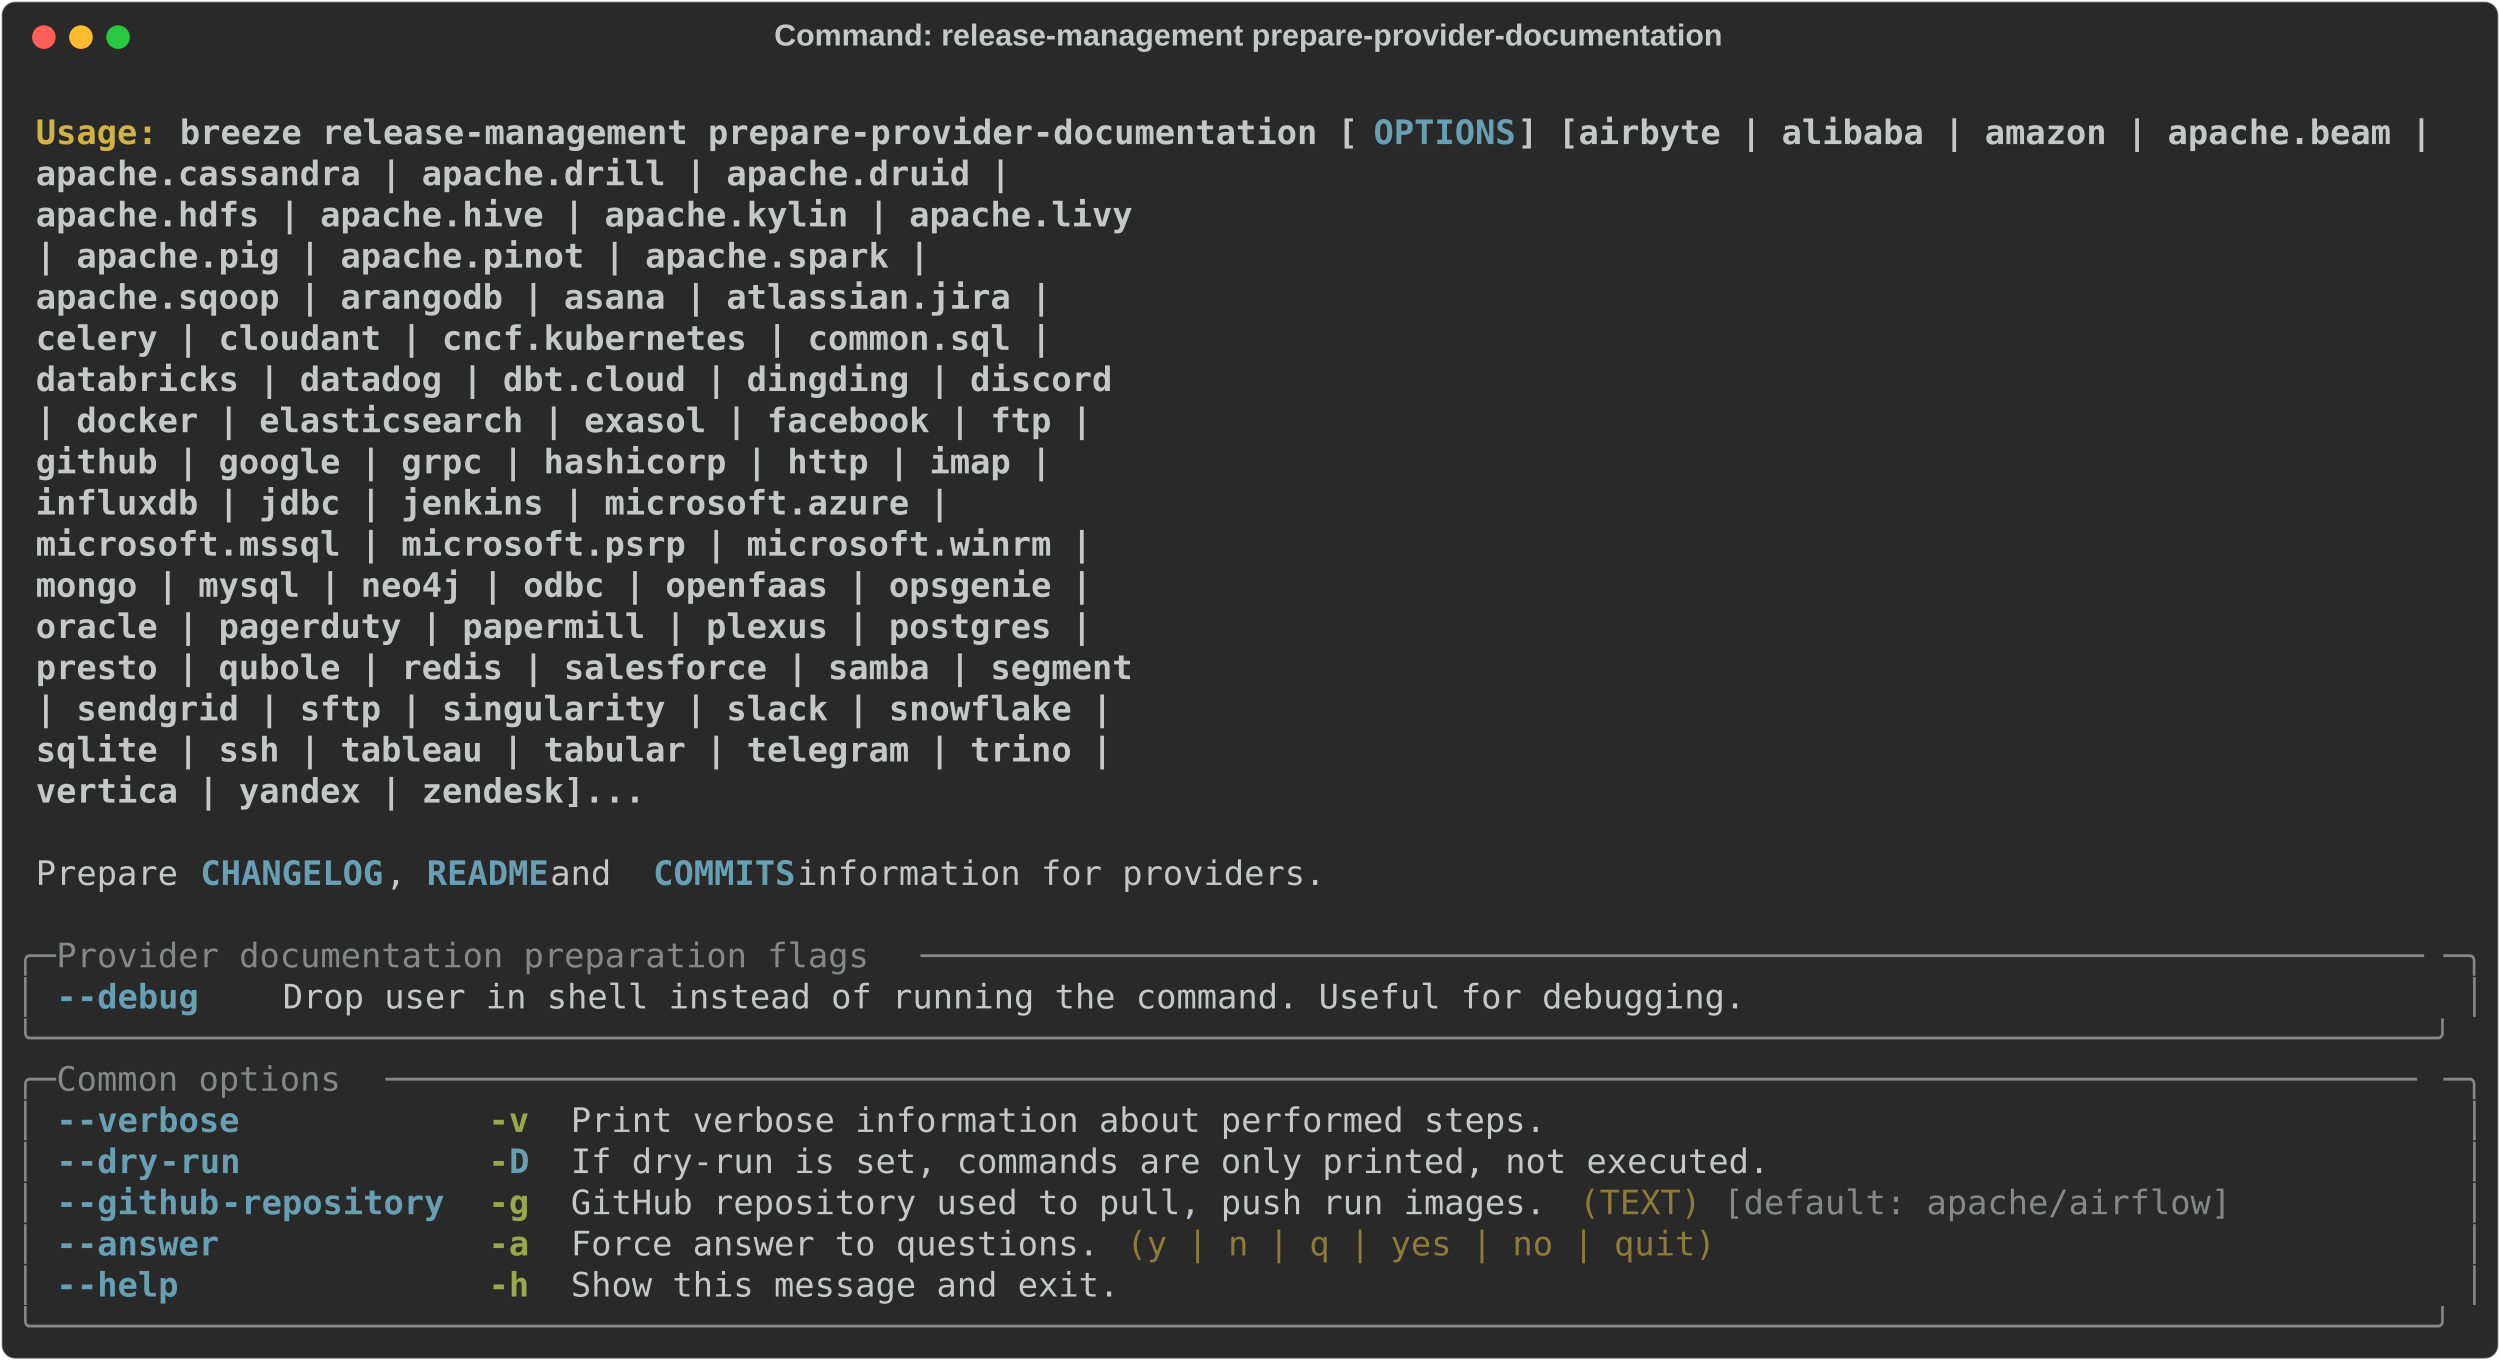
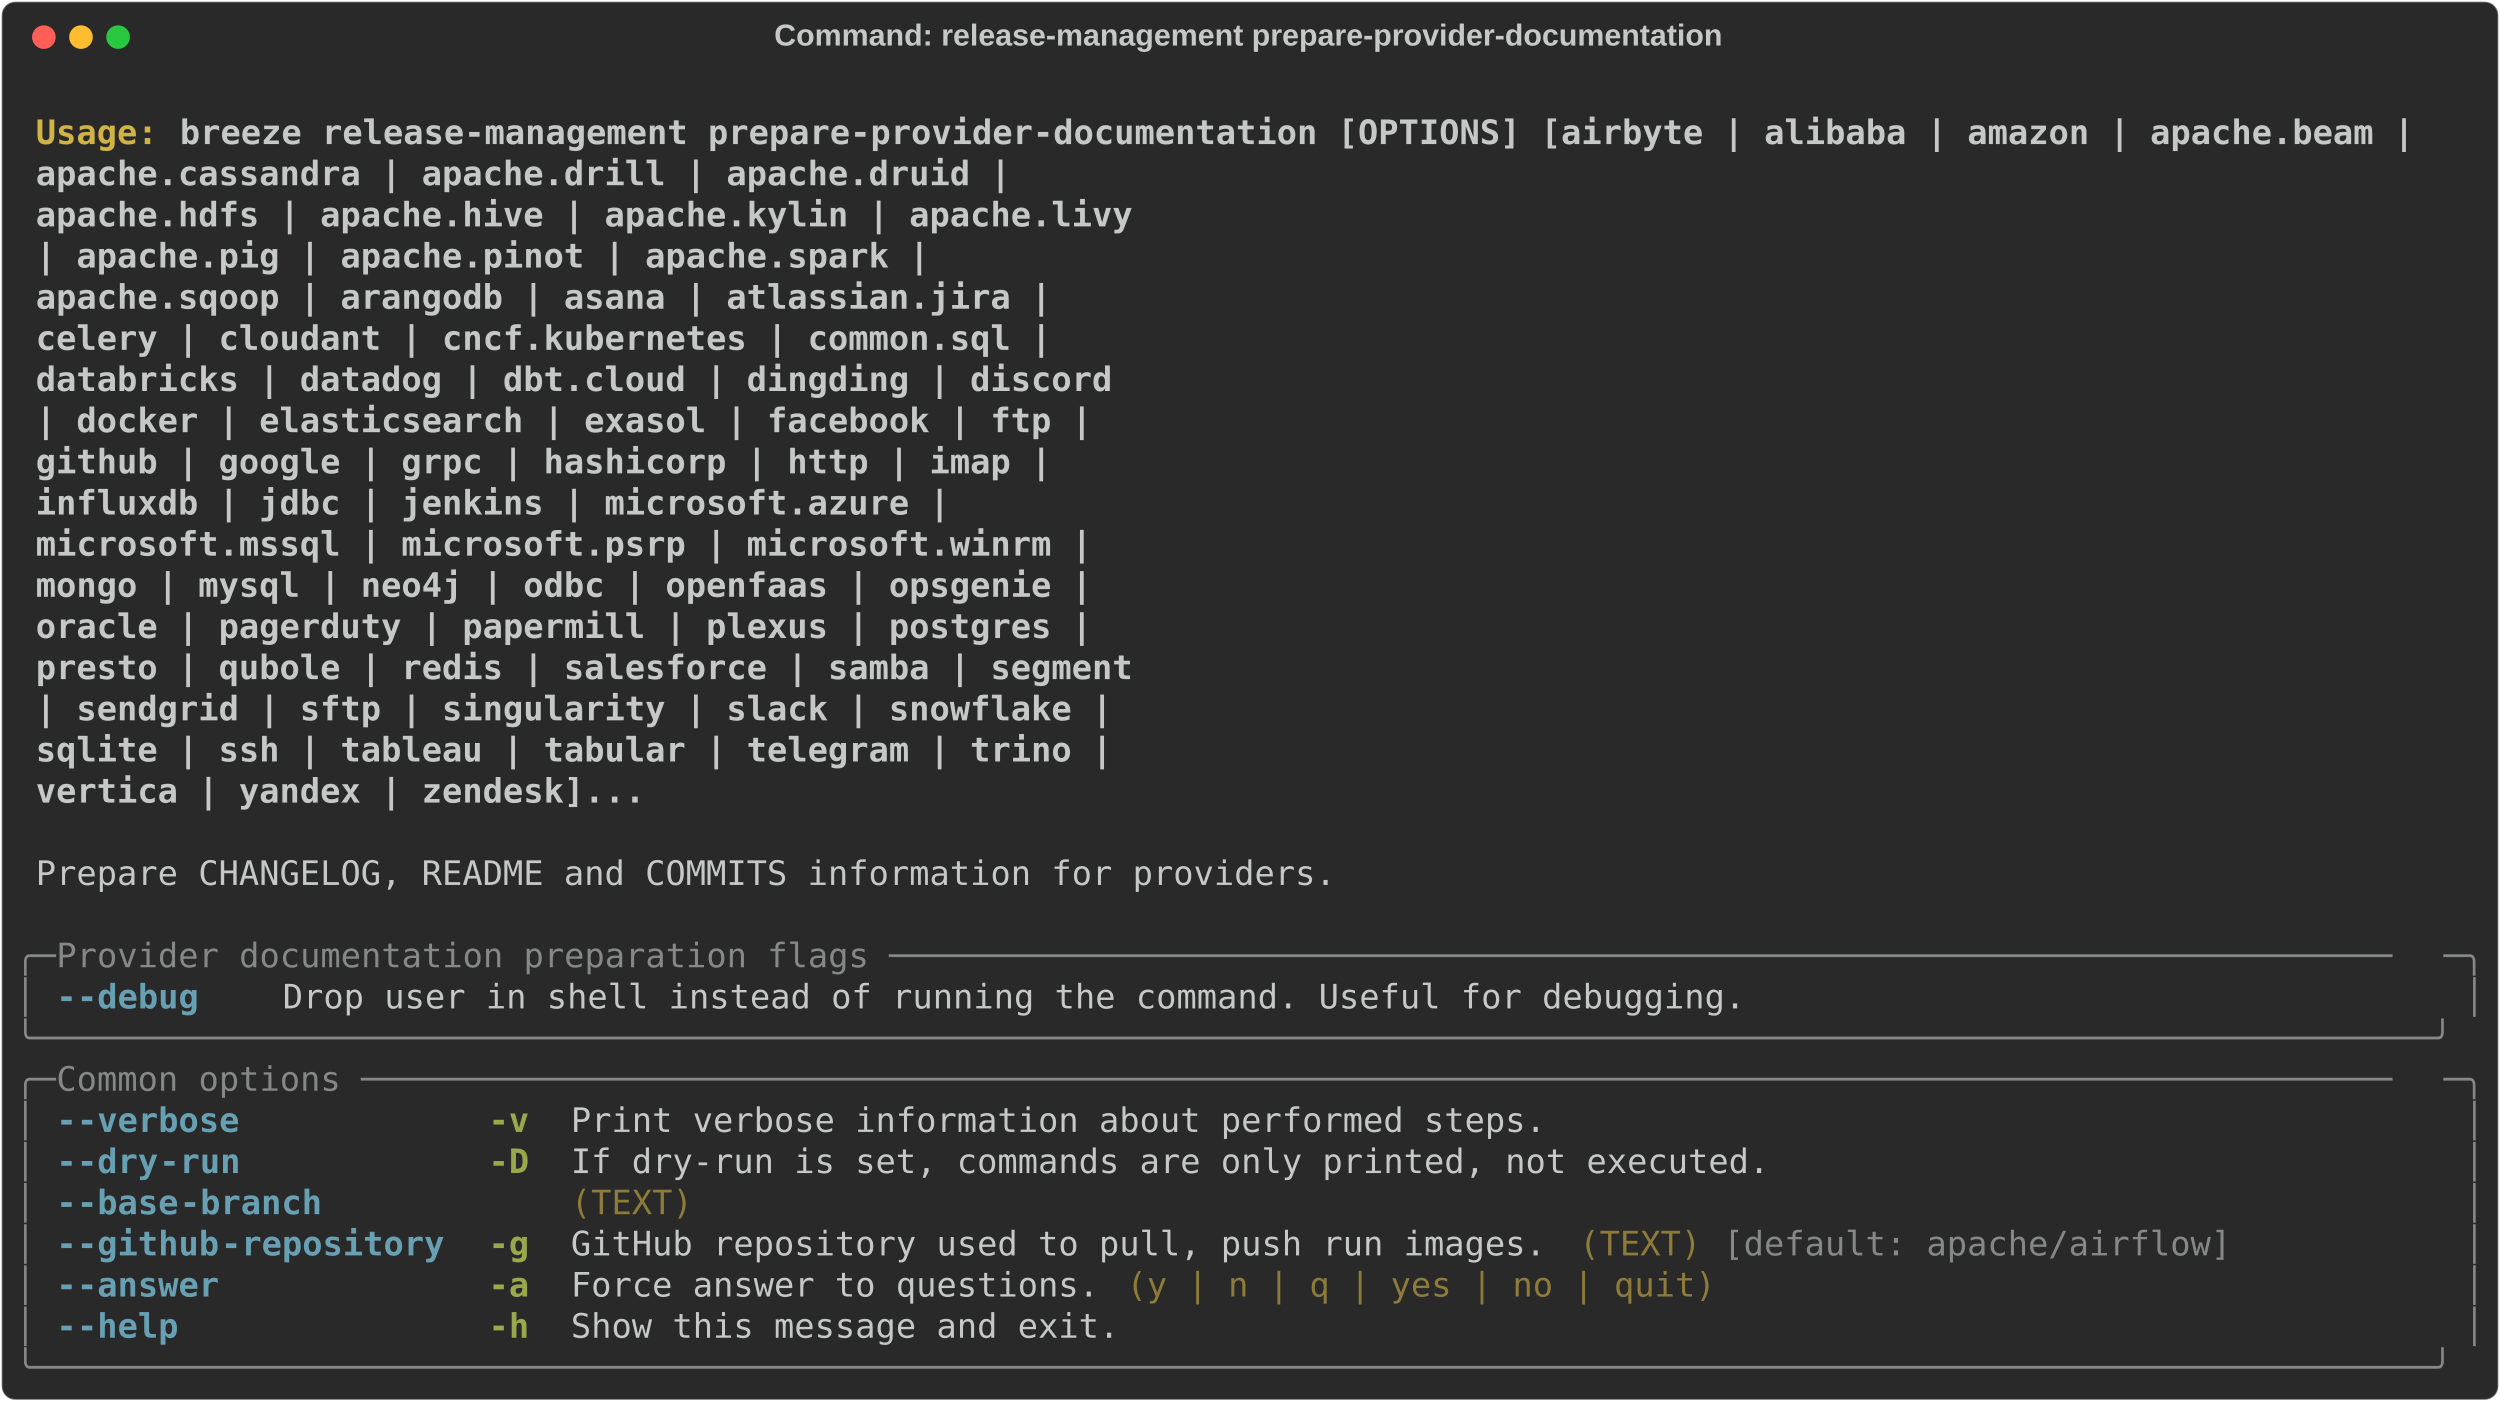
- <svg xmlns="http://www.w3.org/2000/svg" class="rich-terminal" viewBox="0 0 1482 806.4">
+ <svg xmlns="http://www.w3.org/2000/svg" class="rich-terminal" viewBox="0 0 1482 830.8">
  <style>

    @font-face {
        font-family: "Fira Code";
        src: local("FiraCode-Regular"),
                url("https://cdnjs.cloudflare.com/ajax/libs/firacode/6.2.0/woff2/FiraCode-Regular.woff2") format("woff2"),
                url("https://cdnjs.cloudflare.com/ajax/libs/firacode/6.2.0/woff/FiraCode-Regular.woff") format("woff");
        font-style: normal;
        font-weight: 400;
    }
    @font-face {
        font-family: "Fira Code";
        src: local("FiraCode-Bold"),
                url("https://cdnjs.cloudflare.com/ajax/libs/firacode/6.2.0/woff2/FiraCode-Bold.woff2") format("woff2"),
                url("https://cdnjs.cloudflare.com/ajax/libs/firacode/6.2.0/woff/FiraCode-Bold.woff") format("woff");
        font-style: bold;
        font-weight: 700;
    }

-     .terminal-142771462-matrix {
+     .terminal-2559539414-matrix {
        font-family: Fira Code, monospace;
        font-size: 20px;
        line-height: 24.4px;
        font-variant-east-asian: full-width;
    }

-     .terminal-142771462-title {
+     .terminal-2559539414-title {
        font-size: 18px;
        font-weight: bold;
        font-family: arial;
    }

-     .terminal-142771462-r1 { fill: #c5c8c6;font-weight: bold }
- .terminal-142771462-r2 { fill: #c5c8c6 }
- .terminal-142771462-r3 { fill: #d0b344;font-weight: bold }
- .terminal-142771462-r4 { fill: #68a0b3;font-weight: bold }
- .terminal-142771462-r5 { fill: #868887 }
- .terminal-142771462-r6 { fill: #98a84b;font-weight: bold }
- .terminal-142771462-r7 { fill: #8d7b39 }
+     .terminal-2559539414-r1 { fill: #c5c8c6;font-weight: bold }
+ .terminal-2559539414-r2 { fill: #c5c8c6 }
+ .terminal-2559539414-r3 { fill: #d0b344;font-weight: bold }
+ .terminal-2559539414-r4 { fill: #868887 }
+ .terminal-2559539414-r5 { fill: #68a0b3;font-weight: bold }
+ .terminal-2559539414-r6 { fill: #98a84b;font-weight: bold }
+ .terminal-2559539414-r7 { fill: #8d7b39 }
    </style>
  <defs>
-     <clipPath id="terminal-142771462-clip-terminal">
-       <rect x="0" y="0" width="1463.0" height="755.4" />
-     </clipPath>
-     <clipPath id="terminal-142771462-line-0">
+     <clipPath id="terminal-2559539414-clip-terminal">
+       <rect x="0" y="0" width="1463.0" height="779.8" />
+     </clipPath>
+     <clipPath id="terminal-2559539414-line-0">
      <rect x="0" y="1.5" width="1464" height="24.65" />
    </clipPath>
-     <clipPath id="terminal-142771462-line-1">
+     <clipPath id="terminal-2559539414-line-1">
      <rect x="0" y="25.9" width="1464" height="24.65" />
    </clipPath>
-     <clipPath id="terminal-142771462-line-2">
+     <clipPath id="terminal-2559539414-line-2">
      <rect x="0" y="50.3" width="1464" height="24.65" />
    </clipPath>
-     <clipPath id="terminal-142771462-line-3">
+     <clipPath id="terminal-2559539414-line-3">
      <rect x="0" y="74.7" width="1464" height="24.65" />
    </clipPath>
-     <clipPath id="terminal-142771462-line-4">
+     <clipPath id="terminal-2559539414-line-4">
      <rect x="0" y="99.1" width="1464" height="24.65" />
    </clipPath>
-     <clipPath id="terminal-142771462-line-5">
+     <clipPath id="terminal-2559539414-line-5">
      <rect x="0" y="123.5" width="1464" height="24.65" />
    </clipPath>
-     <clipPath id="terminal-142771462-line-6">
+     <clipPath id="terminal-2559539414-line-6">
      <rect x="0" y="147.9" width="1464" height="24.65" />
    </clipPath>
-     <clipPath id="terminal-142771462-line-7">
+     <clipPath id="terminal-2559539414-line-7">
      <rect x="0" y="172.3" width="1464" height="24.65" />
    </clipPath>
-     <clipPath id="terminal-142771462-line-8">
+     <clipPath id="terminal-2559539414-line-8">
      <rect x="0" y="196.7" width="1464" height="24.65" />
    </clipPath>
-     <clipPath id="terminal-142771462-line-9">
+     <clipPath id="terminal-2559539414-line-9">
      <rect x="0" y="221.1" width="1464" height="24.65" />
    </clipPath>
-     <clipPath id="terminal-142771462-line-10">
+     <clipPath id="terminal-2559539414-line-10">
      <rect x="0" y="245.5" width="1464" height="24.65" />
    </clipPath>
-     <clipPath id="terminal-142771462-line-11">
+     <clipPath id="terminal-2559539414-line-11">
      <rect x="0" y="269.9" width="1464" height="24.65" />
    </clipPath>
-     <clipPath id="terminal-142771462-line-12">
+     <clipPath id="terminal-2559539414-line-12">
      <rect x="0" y="294.3" width="1464" height="24.65" />
    </clipPath>
-     <clipPath id="terminal-142771462-line-13">
+     <clipPath id="terminal-2559539414-line-13">
      <rect x="0" y="318.7" width="1464" height="24.65" />
    </clipPath>
-     <clipPath id="terminal-142771462-line-14">
+     <clipPath id="terminal-2559539414-line-14">
      <rect x="0" y="343.1" width="1464" height="24.65" />
    </clipPath>
-     <clipPath id="terminal-142771462-line-15">
+     <clipPath id="terminal-2559539414-line-15">
      <rect x="0" y="367.5" width="1464" height="24.65" />
    </clipPath>
-     <clipPath id="terminal-142771462-line-16">
+     <clipPath id="terminal-2559539414-line-16">
      <rect x="0" y="391.9" width="1464" height="24.65" />
    </clipPath>
-     <clipPath id="terminal-142771462-line-17">
+     <clipPath id="terminal-2559539414-line-17">
      <rect x="0" y="416.3" width="1464" height="24.65" />
    </clipPath>
-     <clipPath id="terminal-142771462-line-18">
+     <clipPath id="terminal-2559539414-line-18">
      <rect x="0" y="440.7" width="1464" height="24.65" />
    </clipPath>
-     <clipPath id="terminal-142771462-line-19">
+     <clipPath id="terminal-2559539414-line-19">
      <rect x="0" y="465.1" width="1464" height="24.65" />
    </clipPath>
-     <clipPath id="terminal-142771462-line-20">
+     <clipPath id="terminal-2559539414-line-20">
      <rect x="0" y="489.5" width="1464" height="24.65" />
    </clipPath>
-     <clipPath id="terminal-142771462-line-21">
+     <clipPath id="terminal-2559539414-line-21">
      <rect x="0" y="513.9" width="1464" height="24.65" />
    </clipPath>
-     <clipPath id="terminal-142771462-line-22">
+     <clipPath id="terminal-2559539414-line-22">
      <rect x="0" y="538.3" width="1464" height="24.65" />
    </clipPath>
-     <clipPath id="terminal-142771462-line-23">
+     <clipPath id="terminal-2559539414-line-23">
      <rect x="0" y="562.7" width="1464" height="24.65" />
    </clipPath>
-     <clipPath id="terminal-142771462-line-24">
+     <clipPath id="terminal-2559539414-line-24">
      <rect x="0" y="587.1" width="1464" height="24.65" />
    </clipPath>
-     <clipPath id="terminal-142771462-line-25">
+     <clipPath id="terminal-2559539414-line-25">
      <rect x="0" y="611.5" width="1464" height="24.65" />
    </clipPath>
-     <clipPath id="terminal-142771462-line-26">
+     <clipPath id="terminal-2559539414-line-26">
      <rect x="0" y="635.9" width="1464" height="24.65" />
    </clipPath>
-     <clipPath id="terminal-142771462-line-27">
+     <clipPath id="terminal-2559539414-line-27">
      <rect x="0" y="660.3" width="1464" height="24.65" />
    </clipPath>
-     <clipPath id="terminal-142771462-line-28">
+     <clipPath id="terminal-2559539414-line-28">
      <rect x="0" y="684.7" width="1464" height="24.65" />
    </clipPath>
-     <clipPath id="terminal-142771462-line-29">
+     <clipPath id="terminal-2559539414-line-29">
      <rect x="0" y="709.1" width="1464" height="24.65" />
    </clipPath>
+     <clipPath id="terminal-2559539414-line-30">
+       <rect x="0" y="733.5" width="1464" height="24.65" />
+     </clipPath>
  </defs>
-   <rect fill="#292929" stroke="rgba(255,255,255,0.35)" stroke-width="1" x="1" y="1" width="1480" height="804.4" rx="8" />
-   <text class="terminal-142771462-title" fill="#c5c8c6" text-anchor="middle" x="740" y="27">Command: release-management prepare-provider-documentation</text>
+   <rect fill="#292929" stroke="rgba(255,255,255,0.35)" stroke-width="1" x="1" y="1" width="1480" height="828.8" rx="8" />
+   <text class="terminal-2559539414-title" fill="#c5c8c6" text-anchor="middle" x="740" y="27">Command: release-management prepare-provider-documentation</text>
  <g transform="translate(26,22)">
    <circle cx="0" cy="0" r="7" fill="#ff5f57" />
    <circle cx="22" cy="0" r="7" fill="#febc2e" />
    <circle cx="44" cy="0" r="7" fill="#28c840" />
  </g>
-   <g transform="translate(9, 41)" clip-path="url(#terminal-142771462-clip-terminal)">
-     <g class="terminal-142771462-matrix">
-       <text class="terminal-142771462-r2" x="1464" y="20" textLength="12.2" clip-path="url(#terminal-142771462-line-0)">
- </text>
-       <text class="terminal-142771462-r3" x="12.2" y="44.4" textLength="85.4" clip-path="url(#terminal-142771462-line-1)">Usage: </text>
-       <text class="terminal-142771462-r1" x="97.6" y="44.4" textLength="707.6" clip-path="url(#terminal-142771462-line-1)">breeze release-management prepare-provider-documentation [</text>
-       <text class="terminal-142771462-r4" x="805.2" y="44.4" textLength="85.4" clip-path="url(#terminal-142771462-line-1)">OPTIONS</text>
-       <text class="terminal-142771462-r1" x="890.6" y="44.4" textLength="549" clip-path="url(#terminal-142771462-line-1)">] [airbyte | alibaba | amazon | apache.beam |</text>
-       <text class="terminal-142771462-r2" x="1464" y="44.4" textLength="12.2" clip-path="url(#terminal-142771462-line-1)">
- </text>
-       <text class="terminal-142771462-r1" x="12.2" y="68.8" textLength="1366.4" clip-path="url(#terminal-142771462-line-2)">                                                                apache.cassandra | apache.drill | apache.druid |</text>
-       <text class="terminal-142771462-r2" x="1464" y="68.8" textLength="12.2" clip-path="url(#terminal-142771462-line-2)">
- </text>
-       <text class="terminal-142771462-r1" x="12.2" y="93.2" textLength="1439.6" clip-path="url(#terminal-142771462-line-3)">                                                                apache.hdfs | apache.hive | apache.kylin | apache.livy</text>
-       <text class="terminal-142771462-r2" x="1464" y="93.2" textLength="12.2" clip-path="url(#terminal-142771462-line-3)">
- </text>
-       <text class="terminal-142771462-r1" x="12.2" y="117.6" textLength="1317.6" clip-path="url(#terminal-142771462-line-4)">                                                                | apache.pig | apache.pinot | apache.spark |</text>
-       <text class="terminal-142771462-r2" x="1464" y="117.6" textLength="12.2" clip-path="url(#terminal-142771462-line-4)">
- </text>
-       <text class="terminal-142771462-r1" x="12.2" y="142" textLength="1390.8" clip-path="url(#terminal-142771462-line-5)">                                                                apache.sqoop | arangodb | asana | atlassian.jira |</text>
-       <text class="terminal-142771462-r2" x="1464" y="142" textLength="12.2" clip-path="url(#terminal-142771462-line-5)">
- </text>
-       <text class="terminal-142771462-r1" x="12.2" y="166.4" textLength="1390.8" clip-path="url(#terminal-142771462-line-6)">                                                                celery | cloudant | cncf.kubernetes | common.sql |</text>
-       <text class="terminal-142771462-r2" x="1464" y="166.4" textLength="12.2" clip-path="url(#terminal-142771462-line-6)">
- </text>
-       <text class="terminal-142771462-r1" x="12.2" y="190.8" textLength="1427.4" clip-path="url(#terminal-142771462-line-7)">                                                                databricks | datadog | dbt.cloud | dingding | discord</text>
-       <text class="terminal-142771462-r2" x="1464" y="190.8" textLength="12.2" clip-path="url(#terminal-142771462-line-7)">
- </text>
-       <text class="terminal-142771462-r1" x="12.2" y="215.2" textLength="1415.2" clip-path="url(#terminal-142771462-line-8)">                                                                | docker | elasticsearch | exasol | facebook | ftp |</text>
-       <text class="terminal-142771462-r2" x="1464" y="215.2" textLength="12.2" clip-path="url(#terminal-142771462-line-8)">
- </text>
-       <text class="terminal-142771462-r1" x="12.2" y="239.6" textLength="1390.8" clip-path="url(#terminal-142771462-line-9)">                                                                github | google | grpc | hashicorp | http | imap |</text>
-       <text class="terminal-142771462-r2" x="1464" y="239.6" textLength="12.2" clip-path="url(#terminal-142771462-line-9)">
- </text>
-       <text class="terminal-142771462-r1" x="12.2" y="264" textLength="1329.8" clip-path="url(#terminal-142771462-line-10)">                                                                influxdb | jdbc | jenkins | microsoft.azure |</text>
-       <text class="terminal-142771462-r2" x="1464" y="264" textLength="12.2" clip-path="url(#terminal-142771462-line-10)">
- </text>
-       <text class="terminal-142771462-r1" x="12.2" y="288.4" textLength="1415.2" clip-path="url(#terminal-142771462-line-11)">                                                                microsoft.mssql | microsoft.psrp | microsoft.winrm |</text>
-       <text class="terminal-142771462-r2" x="1464" y="288.4" textLength="12.2" clip-path="url(#terminal-142771462-line-11)">
- </text>
-       <text class="terminal-142771462-r1" x="12.2" y="312.8" textLength="1415.2" clip-path="url(#terminal-142771462-line-12)">                                                                mongo | mysql | neo4j | odbc | openfaas | opsgenie |</text>
-       <text class="terminal-142771462-r2" x="1464" y="312.8" textLength="12.2" clip-path="url(#terminal-142771462-line-12)">
- </text>
-       <text class="terminal-142771462-r1" x="12.2" y="337.2" textLength="1415.2" clip-path="url(#terminal-142771462-line-13)">                                                                oracle | pagerduty | papermill | plexus | postgres |</text>
-       <text class="terminal-142771462-r2" x="1464" y="337.2" textLength="12.2" clip-path="url(#terminal-142771462-line-13)">
- </text>
-       <text class="terminal-142771462-r1" x="12.2" y="361.6" textLength="1439.6" clip-path="url(#terminal-142771462-line-14)">                                                                presto | qubole | redis | salesforce | samba | segment</text>
-       <text class="terminal-142771462-r2" x="1464" y="361.6" textLength="12.2" clip-path="url(#terminal-142771462-line-14)">
- </text>
-       <text class="terminal-142771462-r1" x="12.2" y="386" textLength="1427.4" clip-path="url(#terminal-142771462-line-15)">                                                                | sendgrid | sftp | singularity | slack | snowflake |</text>
-       <text class="terminal-142771462-r2" x="1464" y="386" textLength="12.2" clip-path="url(#terminal-142771462-line-15)">
- </text>
-       <text class="terminal-142771462-r1" x="12.2" y="410.4" textLength="1427.4" clip-path="url(#terminal-142771462-line-16)">                                                                sqlite | ssh | tableau | tabular | telegram | trino |</text>
-       <text class="terminal-142771462-r2" x="1464" y="410.4" textLength="12.2" clip-path="url(#terminal-142771462-line-16)">
- </text>
-       <text class="terminal-142771462-r1" x="12.2" y="434.8" textLength="1146.8" clip-path="url(#terminal-142771462-line-17)">                                                                vertica | yandex | zendesk]...</text>
-       <text class="terminal-142771462-r2" x="1464" y="434.8" textLength="12.2" clip-path="url(#terminal-142771462-line-17)">
- </text>
-       <text class="terminal-142771462-r2" x="1464" y="459.2" textLength="12.2" clip-path="url(#terminal-142771462-line-18)">
- </text>
-       <text class="terminal-142771462-r2" x="12.2" y="483.6" textLength="97.6" clip-path="url(#terminal-142771462-line-19)">Prepare </text>
-       <text class="terminal-142771462-r4" x="109.8" y="483.6" textLength="109.8" clip-path="url(#terminal-142771462-line-19)">CHANGELOG</text>
-       <text class="terminal-142771462-r2" x="219.6" y="483.6" textLength="24.4" clip-path="url(#terminal-142771462-line-19)">, </text>
-       <text class="terminal-142771462-r4" x="244" y="483.6" textLength="73.2" clip-path="url(#terminal-142771462-line-19)">README</text>
-       <text class="terminal-142771462-r2" x="317.2" y="483.6" textLength="61" clip-path="url(#terminal-142771462-line-19)"> and </text>
-       <text class="terminal-142771462-r4" x="378.2" y="483.6" textLength="85.4" clip-path="url(#terminal-142771462-line-19)">COMMITS</text>
-       <text class="terminal-142771462-r2" x="463.6" y="483.6" textLength="329.4" clip-path="url(#terminal-142771462-line-19)"> information for providers.</text>
-       <text class="terminal-142771462-r2" x="1464" y="483.6" textLength="12.2" clip-path="url(#terminal-142771462-line-19)">
- </text>
-       <text class="terminal-142771462-r2" x="1464" y="508" textLength="12.2" clip-path="url(#terminal-142771462-line-20)">
- </text>
-       <text class="terminal-142771462-r5" x="0" y="532.4" textLength="24.4" clip-path="url(#terminal-142771462-line-21)">╭─</text>
-       <text class="terminal-142771462-r5" x="24.4" y="532.4" textLength="512.4" clip-path="url(#terminal-142771462-line-21)"> Provider documentation preparation flags </text>
-       <text class="terminal-142771462-r5" x="536.8" y="532.4" textLength="902.8" clip-path="url(#terminal-142771462-line-21)">──────────────────────────────────────────────────────────────────────────</text>
-       <text class="terminal-142771462-r5" x="1439.6" y="532.4" textLength="24.4" clip-path="url(#terminal-142771462-line-21)">─╮</text>
-       <text class="terminal-142771462-r2" x="1464" y="532.4" textLength="12.2" clip-path="url(#terminal-142771462-line-21)">
- </text>
-       <text class="terminal-142771462-r5" x="0" y="556.8" textLength="12.2" clip-path="url(#terminal-142771462-line-22)">│</text>
-       <text class="terminal-142771462-r4" x="24.4" y="556.8" textLength="12.2" clip-path="url(#terminal-142771462-line-22)">-</text>
-       <text class="terminal-142771462-r4" x="36.6" y="556.8" textLength="73.2" clip-path="url(#terminal-142771462-line-22)">-debug</text>
-       <text class="terminal-142771462-r2" x="158.6" y="556.8" textLength="878.4" clip-path="url(#terminal-142771462-line-22)">Drop user in shell instead of running the command. Useful for debugging.</text>
-       <text class="terminal-142771462-r5" x="1451.8" y="556.8" textLength="12.2" clip-path="url(#terminal-142771462-line-22)">│</text>
-       <text class="terminal-142771462-r2" x="1464" y="556.8" textLength="12.2" clip-path="url(#terminal-142771462-line-22)">
- </text>
-       <text class="terminal-142771462-r5" x="0" y="581.2" textLength="1464" clip-path="url(#terminal-142771462-line-23)">╰──────────────────────────────────────────────────────────────────────────────────────────────────────────────────────╯</text>
-       <text class="terminal-142771462-r2" x="1464" y="581.2" textLength="12.2" clip-path="url(#terminal-142771462-line-23)">
- </text>
-       <text class="terminal-142771462-r5" x="0" y="605.6" textLength="24.4" clip-path="url(#terminal-142771462-line-24)">╭─</text>
-       <text class="terminal-142771462-r5" x="24.4" y="605.6" textLength="195.2" clip-path="url(#terminal-142771462-line-24)"> Common options </text>
-       <text class="terminal-142771462-r5" x="219.6" y="605.6" textLength="1220" clip-path="url(#terminal-142771462-line-24)">────────────────────────────────────────────────────────────────────────────────────────────────────</text>
-       <text class="terminal-142771462-r5" x="1439.6" y="605.6" textLength="24.4" clip-path="url(#terminal-142771462-line-24)">─╮</text>
-       <text class="terminal-142771462-r2" x="1464" y="605.6" textLength="12.2" clip-path="url(#terminal-142771462-line-24)">
- </text>
-       <text class="terminal-142771462-r5" x="0" y="630" textLength="12.2" clip-path="url(#terminal-142771462-line-25)">│</text>
-       <text class="terminal-142771462-r4" x="24.4" y="630" textLength="12.2" clip-path="url(#terminal-142771462-line-25)">-</text>
-       <text class="terminal-142771462-r4" x="36.6" y="630" textLength="97.6" clip-path="url(#terminal-142771462-line-25)">-verbose</text>
-       <text class="terminal-142771462-r6" x="280.6" y="630" textLength="24.4" clip-path="url(#terminal-142771462-line-25)">-v</text>
-       <text class="terminal-142771462-r2" x="329.4" y="630" textLength="585.6" clip-path="url(#terminal-142771462-line-25)">Print verbose information about performed steps.</text>
-       <text class="terminal-142771462-r5" x="1451.8" y="630" textLength="12.2" clip-path="url(#terminal-142771462-line-25)">│</text>
-       <text class="terminal-142771462-r2" x="1464" y="630" textLength="12.2" clip-path="url(#terminal-142771462-line-25)">
- </text>
-       <text class="terminal-142771462-r5" x="0" y="654.4" textLength="12.2" clip-path="url(#terminal-142771462-line-26)">│</text>
-       <text class="terminal-142771462-r4" x="24.4" y="654.4" textLength="12.2" clip-path="url(#terminal-142771462-line-26)">-</text>
-       <text class="terminal-142771462-r4" x="36.6" y="654.4" textLength="48.8" clip-path="url(#terminal-142771462-line-26)">-dry</text>
-       <text class="terminal-142771462-r4" x="85.4" y="654.4" textLength="48.8" clip-path="url(#terminal-142771462-line-26)">-run</text>
-       <text class="terminal-142771462-r6" x="280.6" y="654.4" textLength="12.2" clip-path="url(#terminal-142771462-line-26)">-</text>
-       <text class="terminal-142771462-r4" x="292.8" y="654.4" textLength="12.2" clip-path="url(#terminal-142771462-line-26)">D</text>
-       <text class="terminal-142771462-r2" x="329.4" y="654.4" textLength="719.8" clip-path="url(#terminal-142771462-line-26)">If dry-run is set, commands are only printed, not executed.</text>
-       <text class="terminal-142771462-r5" x="1451.8" y="654.4" textLength="12.2" clip-path="url(#terminal-142771462-line-26)">│</text>
-       <text class="terminal-142771462-r2" x="1464" y="654.4" textLength="12.2" clip-path="url(#terminal-142771462-line-26)">
- </text>
-       <text class="terminal-142771462-r5" x="0" y="678.8" textLength="12.2" clip-path="url(#terminal-142771462-line-27)">│</text>
-       <text class="terminal-142771462-r4" x="24.4" y="678.8" textLength="12.2" clip-path="url(#terminal-142771462-line-27)">-</text>
-       <text class="terminal-142771462-r4" x="36.6" y="678.8" textLength="85.4" clip-path="url(#terminal-142771462-line-27)">-github</text>
-       <text class="terminal-142771462-r4" x="122" y="678.8" textLength="134.2" clip-path="url(#terminal-142771462-line-27)">-repository</text>
-       <text class="terminal-142771462-r6" x="280.6" y="678.8" textLength="24.4" clip-path="url(#terminal-142771462-line-27)">-g</text>
-       <text class="terminal-142771462-r2" x="329.4" y="678.8" textLength="585.6" clip-path="url(#terminal-142771462-line-27)">GitHub repository used to pull, push run images.</text>
-       <text class="terminal-142771462-r7" x="927.2" y="678.8" textLength="73.2" clip-path="url(#terminal-142771462-line-27)">(TEXT)</text>
-       <text class="terminal-142771462-r5" x="1012.6" y="678.8" textLength="305" clip-path="url(#terminal-142771462-line-27)">[default: apache/airflow]</text>
-       <text class="terminal-142771462-r5" x="1451.8" y="678.8" textLength="12.2" clip-path="url(#terminal-142771462-line-27)">│</text>
-       <text class="terminal-142771462-r2" x="1464" y="678.8" textLength="12.2" clip-path="url(#terminal-142771462-line-27)">
- </text>
-       <text class="terminal-142771462-r5" x="0" y="703.2" textLength="12.2" clip-path="url(#terminal-142771462-line-28)">│</text>
-       <text class="terminal-142771462-r4" x="24.4" y="703.2" textLength="12.2" clip-path="url(#terminal-142771462-line-28)">-</text>
-       <text class="terminal-142771462-r4" x="36.6" y="703.2" textLength="85.4" clip-path="url(#terminal-142771462-line-28)">-answer</text>
-       <text class="terminal-142771462-r6" x="280.6" y="703.2" textLength="24.4" clip-path="url(#terminal-142771462-line-28)">-a</text>
-       <text class="terminal-142771462-r2" x="329.4" y="703.2" textLength="317.2" clip-path="url(#terminal-142771462-line-28)">Force answer to questions.</text>
-       <text class="terminal-142771462-r7" x="658.8" y="703.2" textLength="353.8" clip-path="url(#terminal-142771462-line-28)">(y | n | q | yes | no | quit)</text>
-       <text class="terminal-142771462-r5" x="1451.8" y="703.2" textLength="12.2" clip-path="url(#terminal-142771462-line-28)">│</text>
-       <text class="terminal-142771462-r2" x="1464" y="703.2" textLength="12.2" clip-path="url(#terminal-142771462-line-28)">
- </text>
-       <text class="terminal-142771462-r5" x="0" y="727.6" textLength="12.2" clip-path="url(#terminal-142771462-line-29)">│</text>
-       <text class="terminal-142771462-r4" x="24.4" y="727.6" textLength="12.2" clip-path="url(#terminal-142771462-line-29)">-</text>
-       <text class="terminal-142771462-r4" x="36.6" y="727.6" textLength="61" clip-path="url(#terminal-142771462-line-29)">-help</text>
-       <text class="terminal-142771462-r6" x="280.6" y="727.6" textLength="24.4" clip-path="url(#terminal-142771462-line-29)">-h</text>
-       <text class="terminal-142771462-r2" x="329.4" y="727.6" textLength="329.4" clip-path="url(#terminal-142771462-line-29)">Show this message and exit.</text>
-       <text class="terminal-142771462-r5" x="1451.8" y="727.6" textLength="12.2" clip-path="url(#terminal-142771462-line-29)">│</text>
-       <text class="terminal-142771462-r2" x="1464" y="727.6" textLength="12.2" clip-path="url(#terminal-142771462-line-29)">
- </text>
-       <text class="terminal-142771462-r5" x="0" y="752" textLength="1464" clip-path="url(#terminal-142771462-line-30)">╰──────────────────────────────────────────────────────────────────────────────────────────────────────────────────────╯</text>
-       <text class="terminal-142771462-r2" x="1464" y="752" textLength="12.2" clip-path="url(#terminal-142771462-line-30)">
+   <g transform="translate(9, 41)" clip-path="url(#terminal-2559539414-clip-terminal)">
+     <g class="terminal-2559539414-matrix">
+       <text class="terminal-2559539414-r2" x="1464" y="20" textLength="12.2" clip-path="url(#terminal-2559539414-line-0)">
+ </text>
+       <text class="terminal-2559539414-r3" x="12.2" y="44.4" textLength="85.4" clip-path="url(#terminal-2559539414-line-1)">Usage: </text>
+       <text class="terminal-2559539414-r1" x="97.6" y="44.4" textLength="1342" clip-path="url(#terminal-2559539414-line-1)">breeze release-management prepare-provider-documentation [OPTIONS] [airbyte | alibaba | amazon | apache.beam |</text>
+       <text class="terminal-2559539414-r2" x="1464" y="44.4" textLength="12.2" clip-path="url(#terminal-2559539414-line-1)">
+ </text>
+       <text class="terminal-2559539414-r1" x="12.2" y="68.8" textLength="1366.4" clip-path="url(#terminal-2559539414-line-2)">                                                                apache.cassandra | apache.drill | apache.druid |</text>
+       <text class="terminal-2559539414-r2" x="1464" y="68.8" textLength="12.2" clip-path="url(#terminal-2559539414-line-2)">
+ </text>
+       <text class="terminal-2559539414-r1" x="12.2" y="93.2" textLength="1439.6" clip-path="url(#terminal-2559539414-line-3)">                                                                apache.hdfs | apache.hive | apache.kylin | apache.livy</text>
+       <text class="terminal-2559539414-r2" x="1464" y="93.2" textLength="12.2" clip-path="url(#terminal-2559539414-line-3)">
+ </text>
+       <text class="terminal-2559539414-r1" x="12.2" y="117.6" textLength="1317.6" clip-path="url(#terminal-2559539414-line-4)">                                                                | apache.pig | apache.pinot | apache.spark |</text>
+       <text class="terminal-2559539414-r2" x="1464" y="117.6" textLength="12.2" clip-path="url(#terminal-2559539414-line-4)">
+ </text>
+       <text class="terminal-2559539414-r1" x="12.2" y="142" textLength="1390.8" clip-path="url(#terminal-2559539414-line-5)">                                                                apache.sqoop | arangodb | asana | atlassian.jira |</text>
+       <text class="terminal-2559539414-r2" x="1464" y="142" textLength="12.2" clip-path="url(#terminal-2559539414-line-5)">
+ </text>
+       <text class="terminal-2559539414-r1" x="12.2" y="166.4" textLength="1390.8" clip-path="url(#terminal-2559539414-line-6)">                                                                celery | cloudant | cncf.kubernetes | common.sql |</text>
+       <text class="terminal-2559539414-r2" x="1464" y="166.4" textLength="12.2" clip-path="url(#terminal-2559539414-line-6)">
+ </text>
+       <text class="terminal-2559539414-r1" x="12.2" y="190.8" textLength="1427.4" clip-path="url(#terminal-2559539414-line-7)">                                                                databricks | datadog | dbt.cloud | dingding | discord</text>
+       <text class="terminal-2559539414-r2" x="1464" y="190.8" textLength="12.2" clip-path="url(#terminal-2559539414-line-7)">
+ </text>
+       <text class="terminal-2559539414-r1" x="12.2" y="215.2" textLength="1415.2" clip-path="url(#terminal-2559539414-line-8)">                                                                | docker | elasticsearch | exasol | facebook | ftp |</text>
+       <text class="terminal-2559539414-r2" x="1464" y="215.2" textLength="12.2" clip-path="url(#terminal-2559539414-line-8)">
+ </text>
+       <text class="terminal-2559539414-r1" x="12.2" y="239.6" textLength="1390.8" clip-path="url(#terminal-2559539414-line-9)">                                                                github | google | grpc | hashicorp | http | imap |</text>
+       <text class="terminal-2559539414-r2" x="1464" y="239.6" textLength="12.2" clip-path="url(#terminal-2559539414-line-9)">
+ </text>
+       <text class="terminal-2559539414-r1" x="12.2" y="264" textLength="1329.8" clip-path="url(#terminal-2559539414-line-10)">                                                                influxdb | jdbc | jenkins | microsoft.azure |</text>
+       <text class="terminal-2559539414-r2" x="1464" y="264" textLength="12.2" clip-path="url(#terminal-2559539414-line-10)">
+ </text>
+       <text class="terminal-2559539414-r1" x="12.2" y="288.4" textLength="1415.2" clip-path="url(#terminal-2559539414-line-11)">                                                                microsoft.mssql | microsoft.psrp | microsoft.winrm |</text>
+       <text class="terminal-2559539414-r2" x="1464" y="288.4" textLength="12.2" clip-path="url(#terminal-2559539414-line-11)">
+ </text>
+       <text class="terminal-2559539414-r1" x="12.2" y="312.8" textLength="1415.2" clip-path="url(#terminal-2559539414-line-12)">                                                                mongo | mysql | neo4j | odbc | openfaas | opsgenie |</text>
+       <text class="terminal-2559539414-r2" x="1464" y="312.8" textLength="12.2" clip-path="url(#terminal-2559539414-line-12)">
+ </text>
+       <text class="terminal-2559539414-r1" x="12.2" y="337.2" textLength="1415.2" clip-path="url(#terminal-2559539414-line-13)">                                                                oracle | pagerduty | papermill | plexus | postgres |</text>
+       <text class="terminal-2559539414-r2" x="1464" y="337.2" textLength="12.2" clip-path="url(#terminal-2559539414-line-13)">
+ </text>
+       <text class="terminal-2559539414-r1" x="12.2" y="361.6" textLength="1439.6" clip-path="url(#terminal-2559539414-line-14)">                                                                presto | qubole | redis | salesforce | samba | segment</text>
+       <text class="terminal-2559539414-r2" x="1464" y="361.6" textLength="12.2" clip-path="url(#terminal-2559539414-line-14)">
+ </text>
+       <text class="terminal-2559539414-r1" x="12.2" y="386" textLength="1427.4" clip-path="url(#terminal-2559539414-line-15)">                                                                | sendgrid | sftp | singularity | slack | snowflake |</text>
+       <text class="terminal-2559539414-r2" x="1464" y="386" textLength="12.2" clip-path="url(#terminal-2559539414-line-15)">
+ </text>
+       <text class="terminal-2559539414-r1" x="12.2" y="410.4" textLength="1427.4" clip-path="url(#terminal-2559539414-line-16)">                                                                sqlite | ssh | tableau | tabular | telegram | trino |</text>
+       <text class="terminal-2559539414-r2" x="1464" y="410.4" textLength="12.2" clip-path="url(#terminal-2559539414-line-16)">
+ </text>
+       <text class="terminal-2559539414-r1" x="12.2" y="434.8" textLength="1146.8" clip-path="url(#terminal-2559539414-line-17)">                                                                vertica | yandex | zendesk]...</text>
+       <text class="terminal-2559539414-r2" x="1464" y="434.8" textLength="12.2" clip-path="url(#terminal-2559539414-line-17)">
+ </text>
+       <text class="terminal-2559539414-r2" x="1464" y="459.2" textLength="12.2" clip-path="url(#terminal-2559539414-line-18)">
+ </text>
+       <text class="terminal-2559539414-r2" x="12.2" y="483.6" textLength="780.8" clip-path="url(#terminal-2559539414-line-19)">Prepare CHANGELOG, README and COMMITS information for providers.</text>
+       <text class="terminal-2559539414-r2" x="1464" y="483.6" textLength="12.2" clip-path="url(#terminal-2559539414-line-19)">
+ </text>
+       <text class="terminal-2559539414-r2" x="1464" y="508" textLength="12.2" clip-path="url(#terminal-2559539414-line-20)">
+ </text>
+       <text class="terminal-2559539414-r4" x="0" y="532.4" textLength="24.4" clip-path="url(#terminal-2559539414-line-21)">╭─</text>
+       <text class="terminal-2559539414-r4" x="24.4" y="532.4" textLength="1415.2" clip-path="url(#terminal-2559539414-line-21)"> Provider documentation preparation flags ──────────────────────────────────────────────────────────────────────────</text>
+       <text class="terminal-2559539414-r4" x="1439.6" y="532.4" textLength="24.4" clip-path="url(#terminal-2559539414-line-21)">─╮</text>
+       <text class="terminal-2559539414-r2" x="1464" y="532.4" textLength="12.2" clip-path="url(#terminal-2559539414-line-21)">
+ </text>
+       <text class="terminal-2559539414-r4" x="0" y="556.8" textLength="12.2" clip-path="url(#terminal-2559539414-line-22)">│</text>
+       <text class="terminal-2559539414-r5" x="24.4" y="556.8" textLength="12.2" clip-path="url(#terminal-2559539414-line-22)">-</text>
+       <text class="terminal-2559539414-r5" x="36.6" y="556.8" textLength="73.2" clip-path="url(#terminal-2559539414-line-22)">-debug</text>
+       <text class="terminal-2559539414-r2" x="158.6" y="556.8" textLength="878.4" clip-path="url(#terminal-2559539414-line-22)">Drop user in shell instead of running the command. Useful for debugging.</text>
+       <text class="terminal-2559539414-r4" x="1451.8" y="556.8" textLength="12.2" clip-path="url(#terminal-2559539414-line-22)">│</text>
+       <text class="terminal-2559539414-r2" x="1464" y="556.8" textLength="12.2" clip-path="url(#terminal-2559539414-line-22)">
+ </text>
+       <text class="terminal-2559539414-r4" x="0" y="581.2" textLength="1464" clip-path="url(#terminal-2559539414-line-23)">╰──────────────────────────────────────────────────────────────────────────────────────────────────────────────────────╯</text>
+       <text class="terminal-2559539414-r2" x="1464" y="581.2" textLength="12.2" clip-path="url(#terminal-2559539414-line-23)">
+ </text>
+       <text class="terminal-2559539414-r4" x="0" y="605.6" textLength="24.4" clip-path="url(#terminal-2559539414-line-24)">╭─</text>
+       <text class="terminal-2559539414-r4" x="24.4" y="605.6" textLength="1415.2" clip-path="url(#terminal-2559539414-line-24)"> Common options ────────────────────────────────────────────────────────────────────────────────────────────────────</text>
+       <text class="terminal-2559539414-r4" x="1439.6" y="605.6" textLength="24.4" clip-path="url(#terminal-2559539414-line-24)">─╮</text>
+       <text class="terminal-2559539414-r2" x="1464" y="605.6" textLength="12.2" clip-path="url(#terminal-2559539414-line-24)">
+ </text>
+       <text class="terminal-2559539414-r4" x="0" y="630" textLength="12.2" clip-path="url(#terminal-2559539414-line-25)">│</text>
+       <text class="terminal-2559539414-r5" x="24.4" y="630" textLength="12.2" clip-path="url(#terminal-2559539414-line-25)">-</text>
+       <text class="terminal-2559539414-r5" x="36.6" y="630" textLength="97.6" clip-path="url(#terminal-2559539414-line-25)">-verbose</text>
+       <text class="terminal-2559539414-r6" x="280.6" y="630" textLength="24.4" clip-path="url(#terminal-2559539414-line-25)">-v</text>
+       <text class="terminal-2559539414-r2" x="329.4" y="630" textLength="585.6" clip-path="url(#terminal-2559539414-line-25)">Print verbose information about performed steps.</text>
+       <text class="terminal-2559539414-r4" x="1451.8" y="630" textLength="12.2" clip-path="url(#terminal-2559539414-line-25)">│</text>
+       <text class="terminal-2559539414-r2" x="1464" y="630" textLength="12.2" clip-path="url(#terminal-2559539414-line-25)">
+ </text>
+       <text class="terminal-2559539414-r4" x="0" y="654.4" textLength="12.2" clip-path="url(#terminal-2559539414-line-26)">│</text>
+       <text class="terminal-2559539414-r5" x="24.4" y="654.4" textLength="12.2" clip-path="url(#terminal-2559539414-line-26)">-</text>
+       <text class="terminal-2559539414-r5" x="36.6" y="654.4" textLength="48.8" clip-path="url(#terminal-2559539414-line-26)">-dry</text>
+       <text class="terminal-2559539414-r5" x="85.4" y="654.4" textLength="48.8" clip-path="url(#terminal-2559539414-line-26)">-run</text>
+       <text class="terminal-2559539414-r6" x="280.6" y="654.4" textLength="24.4" clip-path="url(#terminal-2559539414-line-26)">-D</text>
+       <text class="terminal-2559539414-r2" x="329.4" y="654.4" textLength="719.8" clip-path="url(#terminal-2559539414-line-26)">If dry-run is set, commands are only printed, not executed.</text>
+       <text class="terminal-2559539414-r4" x="1451.8" y="654.4" textLength="12.2" clip-path="url(#terminal-2559539414-line-26)">│</text>
+       <text class="terminal-2559539414-r2" x="1464" y="654.4" textLength="12.2" clip-path="url(#terminal-2559539414-line-26)">
+ </text>
+       <text class="terminal-2559539414-r4" x="0" y="678.8" textLength="12.2" clip-path="url(#terminal-2559539414-line-27)">│</text>
+       <text class="terminal-2559539414-r5" x="24.4" y="678.8" textLength="12.2" clip-path="url(#terminal-2559539414-line-27)">-</text>
+       <text class="terminal-2559539414-r5" x="36.6" y="678.8" textLength="61" clip-path="url(#terminal-2559539414-line-27)">-base</text>
+       <text class="terminal-2559539414-r5" x="97.6" y="678.8" textLength="85.4" clip-path="url(#terminal-2559539414-line-27)">-branch</text>
+       <text class="terminal-2559539414-r7" x="329.4" y="678.8" textLength="73.2" clip-path="url(#terminal-2559539414-line-27)">(TEXT)</text>
+       <text class="terminal-2559539414-r4" x="1451.8" y="678.8" textLength="12.2" clip-path="url(#terminal-2559539414-line-27)">│</text>
+       <text class="terminal-2559539414-r2" x="1464" y="678.8" textLength="12.2" clip-path="url(#terminal-2559539414-line-27)">
+ </text>
+       <text class="terminal-2559539414-r4" x="0" y="703.2" textLength="12.2" clip-path="url(#terminal-2559539414-line-28)">│</text>
+       <text class="terminal-2559539414-r5" x="24.4" y="703.2" textLength="12.2" clip-path="url(#terminal-2559539414-line-28)">-</text>
+       <text class="terminal-2559539414-r5" x="36.6" y="703.2" textLength="85.4" clip-path="url(#terminal-2559539414-line-28)">-github</text>
+       <text class="terminal-2559539414-r5" x="122" y="703.2" textLength="134.2" clip-path="url(#terminal-2559539414-line-28)">-repository</text>
+       <text class="terminal-2559539414-r6" x="280.6" y="703.2" textLength="24.4" clip-path="url(#terminal-2559539414-line-28)">-g</text>
+       <text class="terminal-2559539414-r2" x="329.4" y="703.2" textLength="585.6" clip-path="url(#terminal-2559539414-line-28)">GitHub repository used to pull, push run images.</text>
+       <text class="terminal-2559539414-r7" x="927.2" y="703.2" textLength="73.2" clip-path="url(#terminal-2559539414-line-28)">(TEXT)</text>
+       <text class="terminal-2559539414-r4" x="1012.6" y="703.2" textLength="305" clip-path="url(#terminal-2559539414-line-28)">[default: apache/airflow]</text>
+       <text class="terminal-2559539414-r4" x="1451.8" y="703.2" textLength="12.2" clip-path="url(#terminal-2559539414-line-28)">│</text>
+       <text class="terminal-2559539414-r2" x="1464" y="703.2" textLength="12.2" clip-path="url(#terminal-2559539414-line-28)">
+ </text>
+       <text class="terminal-2559539414-r4" x="0" y="727.6" textLength="12.2" clip-path="url(#terminal-2559539414-line-29)">│</text>
+       <text class="terminal-2559539414-r5" x="24.4" y="727.6" textLength="12.2" clip-path="url(#terminal-2559539414-line-29)">-</text>
+       <text class="terminal-2559539414-r5" x="36.6" y="727.6" textLength="85.4" clip-path="url(#terminal-2559539414-line-29)">-answer</text>
+       <text class="terminal-2559539414-r6" x="280.6" y="727.6" textLength="24.4" clip-path="url(#terminal-2559539414-line-29)">-a</text>
+       <text class="terminal-2559539414-r2" x="329.4" y="727.6" textLength="317.2" clip-path="url(#terminal-2559539414-line-29)">Force answer to questions.</text>
+       <text class="terminal-2559539414-r7" x="658.8" y="727.6" textLength="353.8" clip-path="url(#terminal-2559539414-line-29)">(y | n | q | yes | no | quit)</text>
+       <text class="terminal-2559539414-r4" x="1451.8" y="727.6" textLength="12.2" clip-path="url(#terminal-2559539414-line-29)">│</text>
+       <text class="terminal-2559539414-r2" x="1464" y="727.6" textLength="12.2" clip-path="url(#terminal-2559539414-line-29)">
+ </text>
+       <text class="terminal-2559539414-r4" x="0" y="752" textLength="12.2" clip-path="url(#terminal-2559539414-line-30)">│</text>
+       <text class="terminal-2559539414-r5" x="24.4" y="752" textLength="12.2" clip-path="url(#terminal-2559539414-line-30)">-</text>
+       <text class="terminal-2559539414-r5" x="36.6" y="752" textLength="61" clip-path="url(#terminal-2559539414-line-30)">-help</text>
+       <text class="terminal-2559539414-r6" x="280.6" y="752" textLength="24.4" clip-path="url(#terminal-2559539414-line-30)">-h</text>
+       <text class="terminal-2559539414-r2" x="329.4" y="752" textLength="329.4" clip-path="url(#terminal-2559539414-line-30)">Show this message and exit.</text>
+       <text class="terminal-2559539414-r4" x="1451.8" y="752" textLength="12.2" clip-path="url(#terminal-2559539414-line-30)">│</text>
+       <text class="terminal-2559539414-r2" x="1464" y="752" textLength="12.2" clip-path="url(#terminal-2559539414-line-30)">
+ </text>
+       <text class="terminal-2559539414-r4" x="0" y="776.4" textLength="1464" clip-path="url(#terminal-2559539414-line-31)">╰──────────────────────────────────────────────────────────────────────────────────────────────────────────────────────╯</text>
+       <text class="terminal-2559539414-r2" x="1464" y="776.4" textLength="12.2" clip-path="url(#terminal-2559539414-line-31)">
</text>
    </g>
  </g>
</svg>
